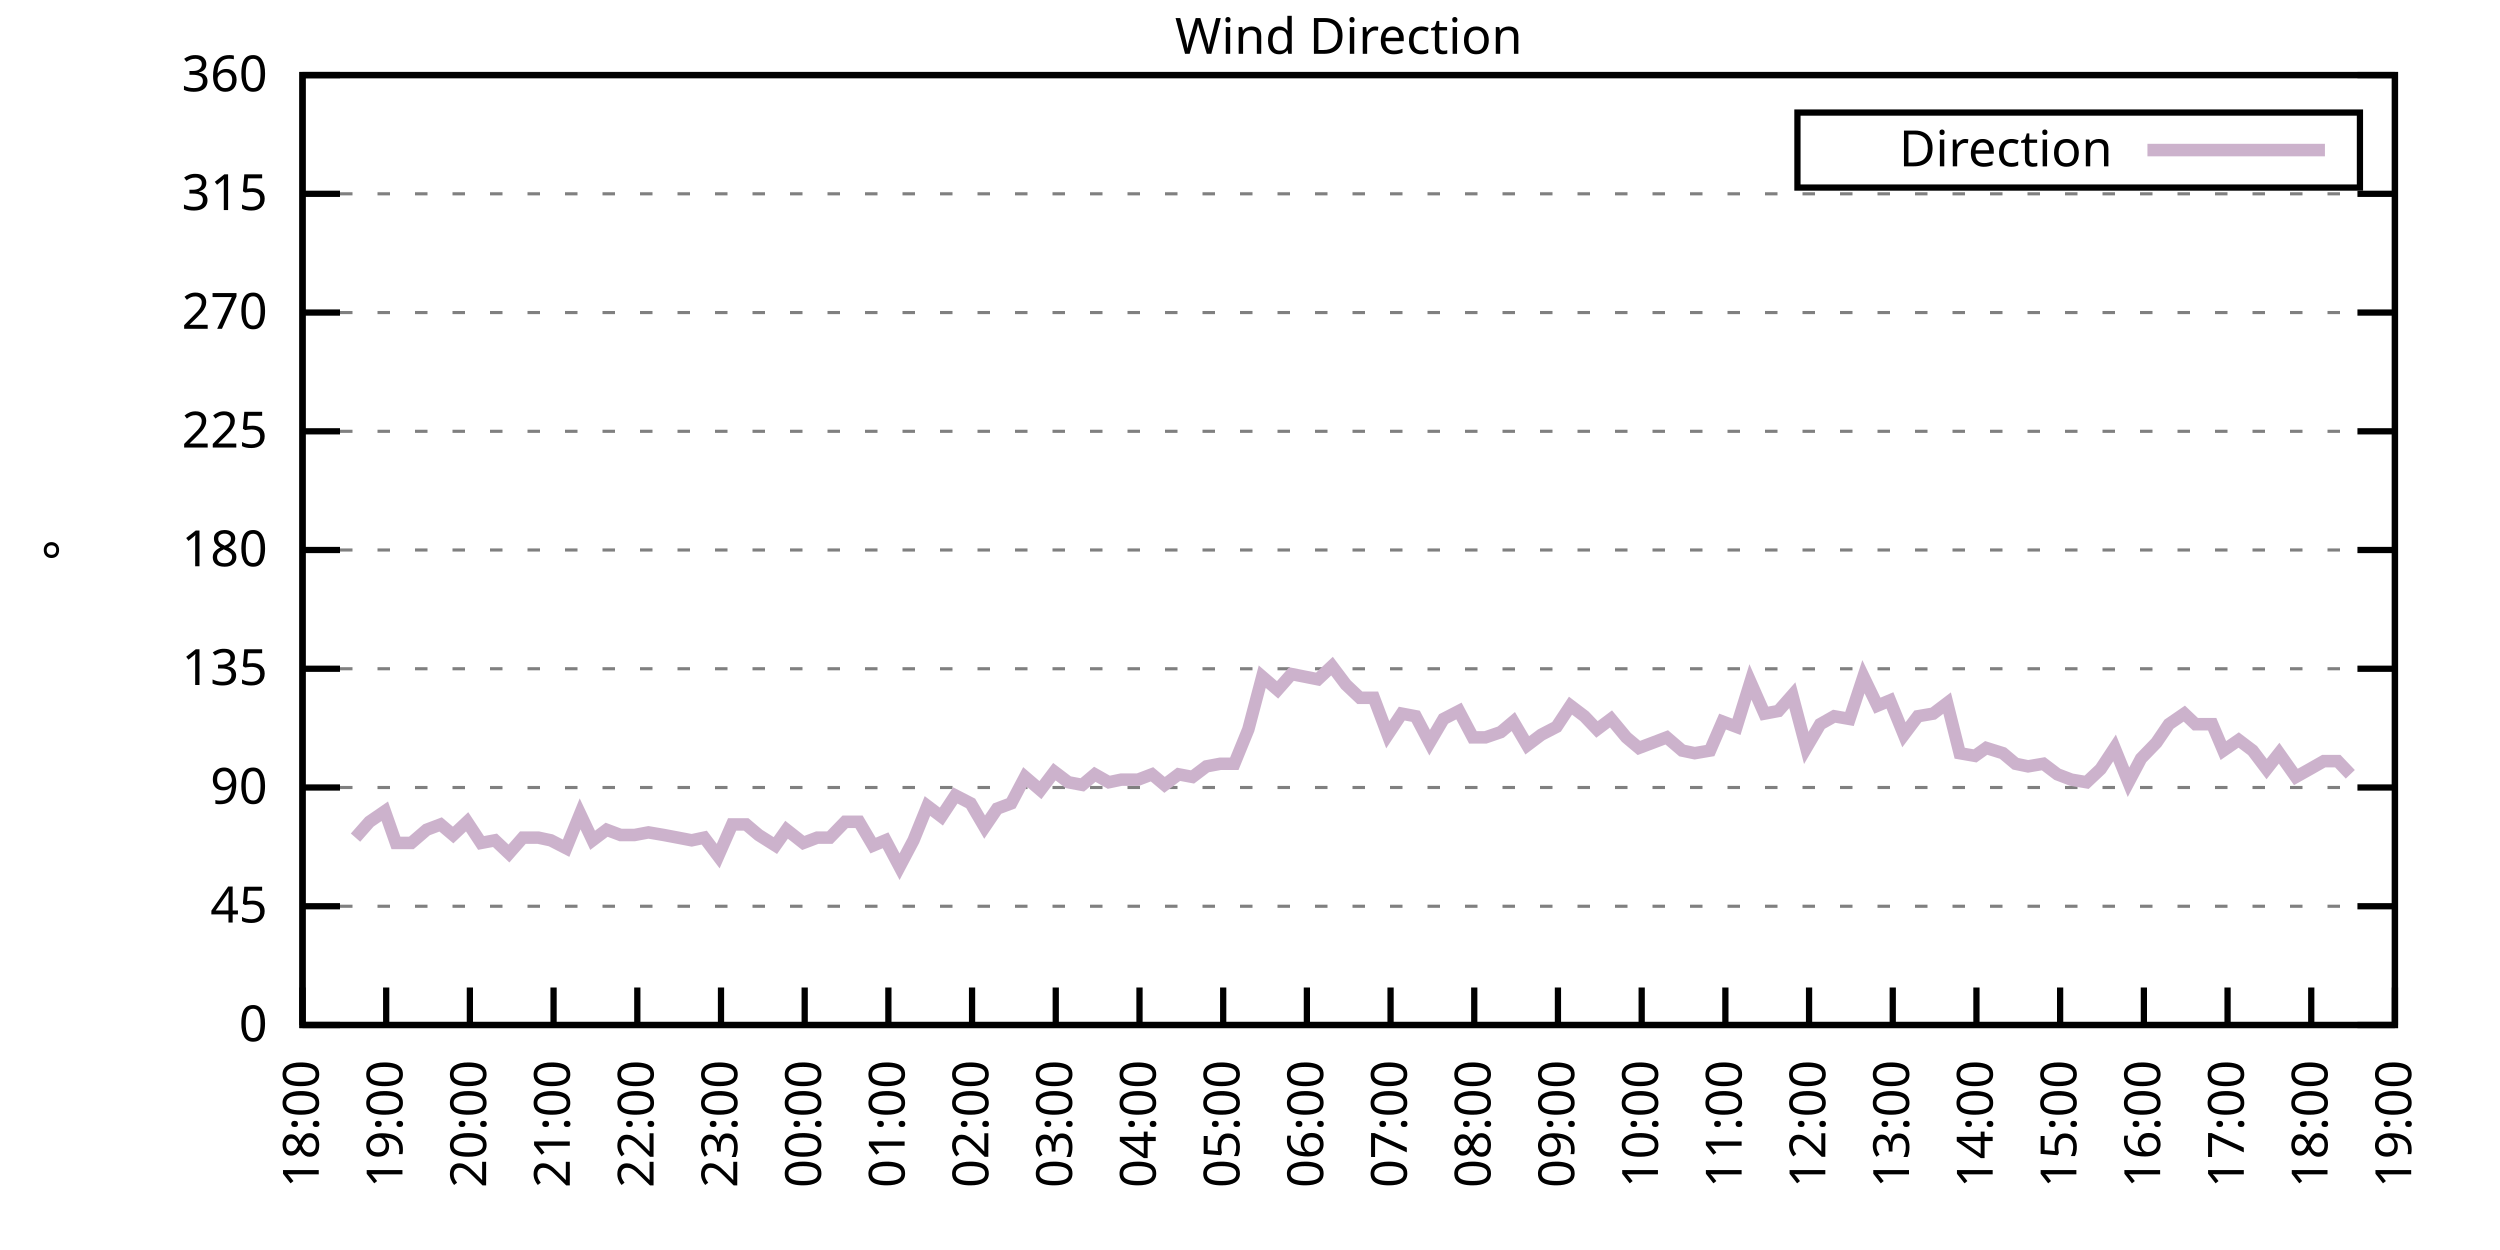
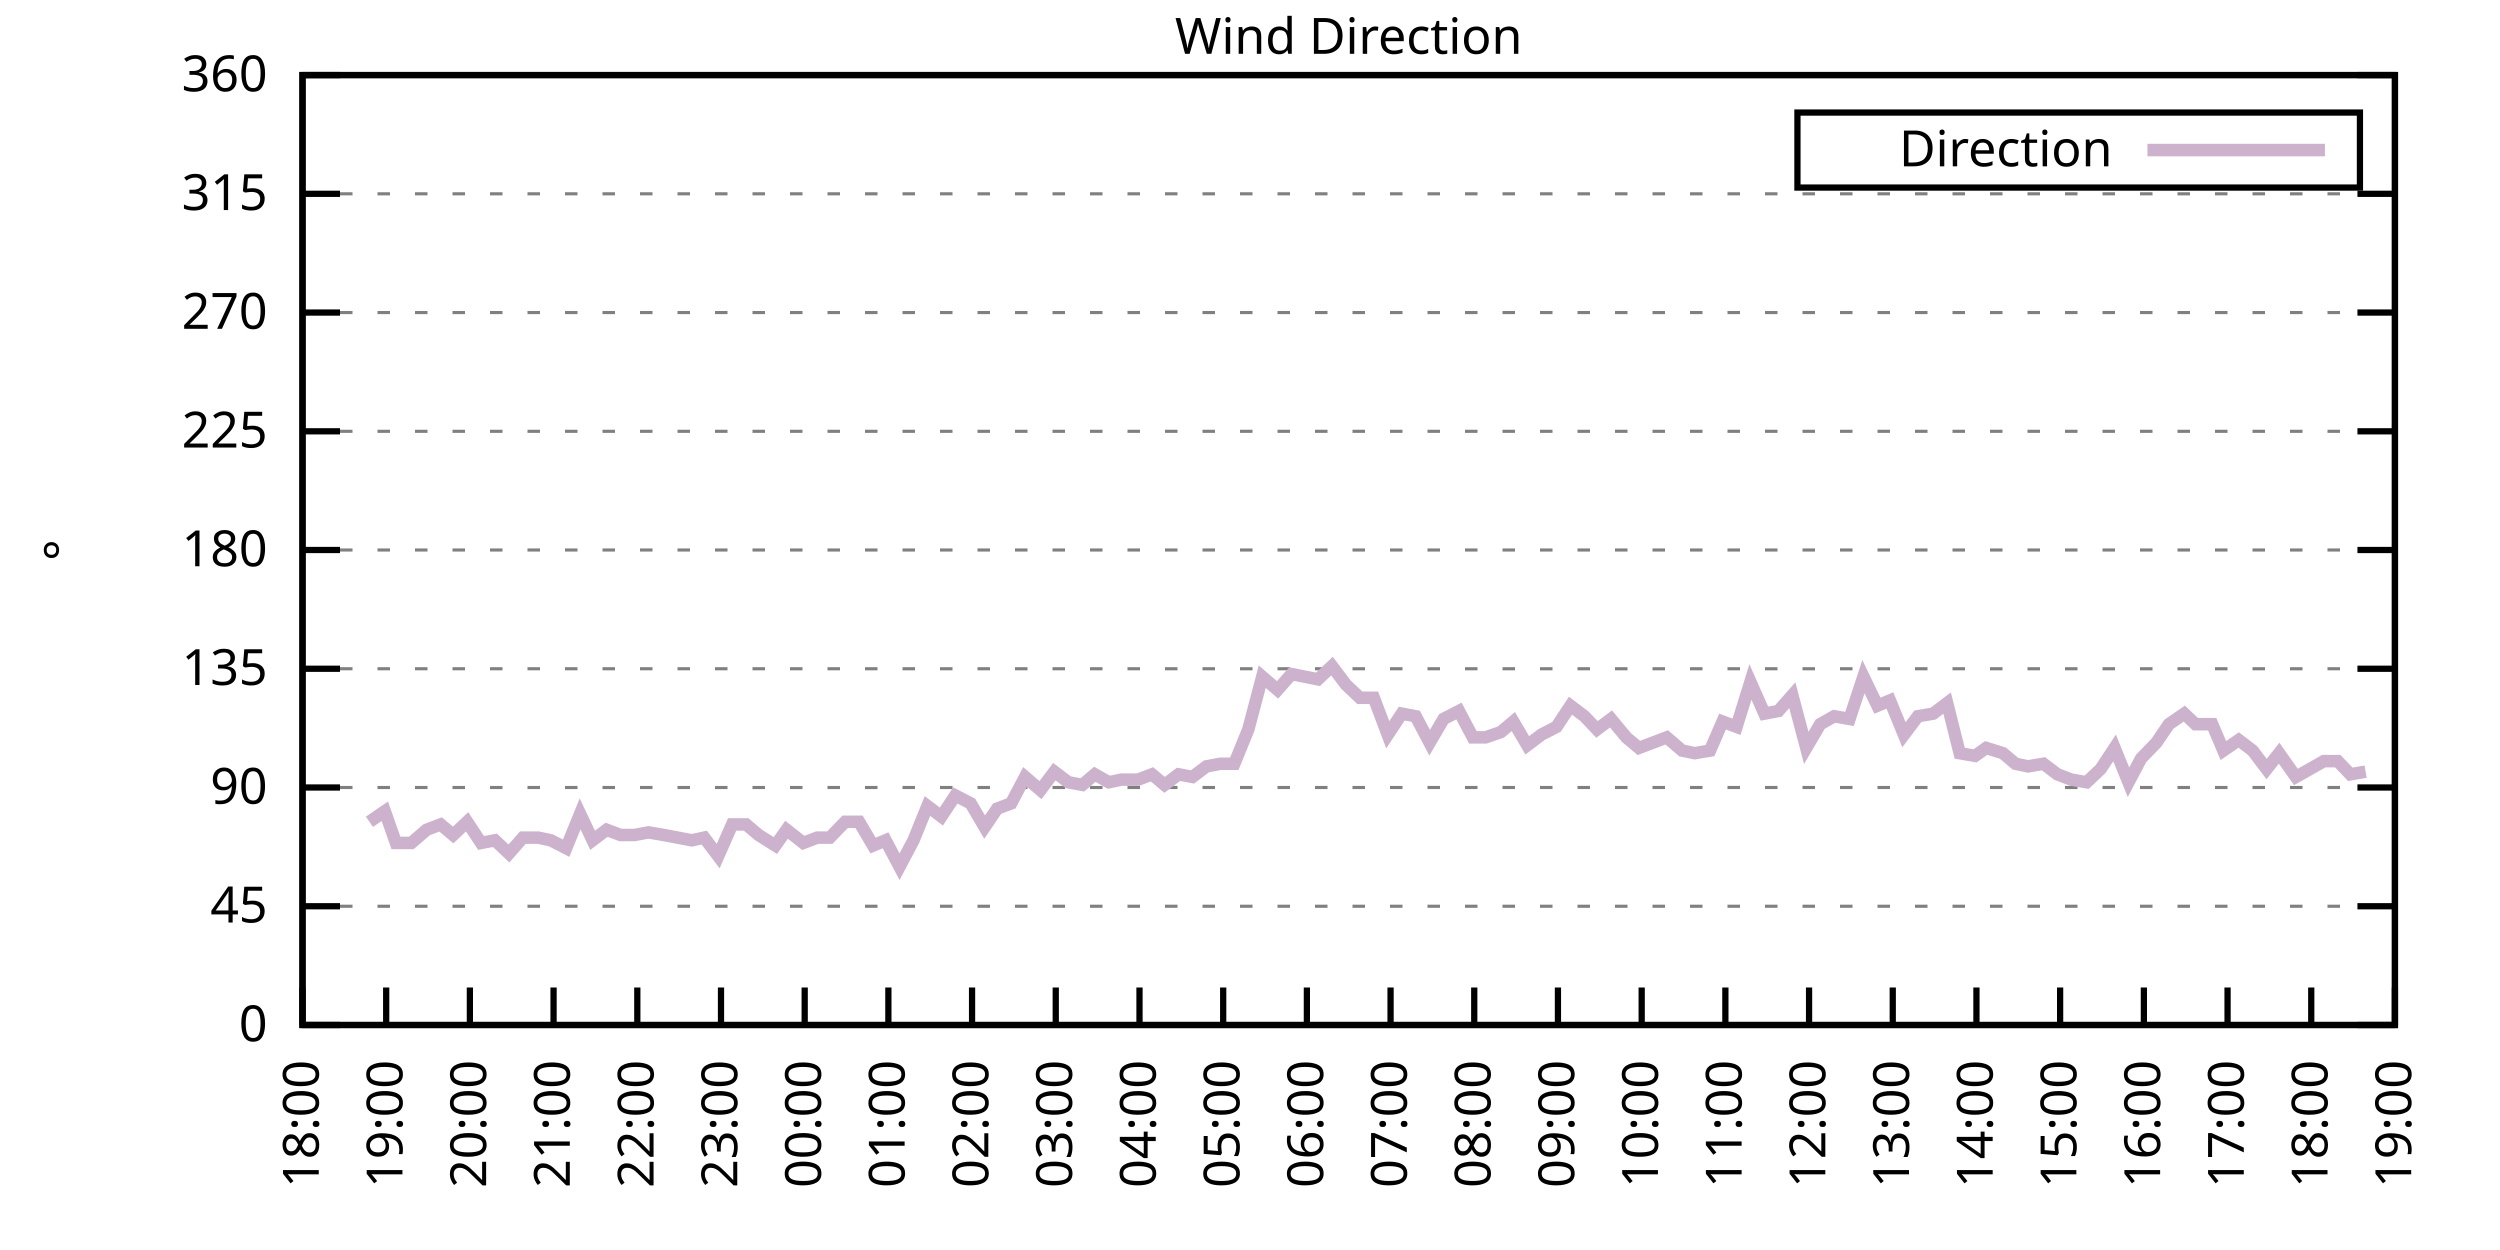
<svg xmlns="http://www.w3.org/2000/svg" xmlns:xlink="http://www.w3.org/1999/xlink" width="400" height="200" viewBox="0 0 400 200">
  <g id="gnuplot_canvas">
    <rect x="0" y="0" width="400" height="200" fill="none" />
    <defs>
      <circle id="gpDot" r="0.5" stroke-width="0.5" stroke="currentColor" />
      <path id="gpPt0" stroke-width="0.333" stroke="currentColor" d="M-1,0 h2 M0,-1 v2" />
      <path id="gpPt1" stroke-width="0.333" stroke="currentColor" d="M-1,-1 L1,1 M1,-1 L-1,1" />
      <path id="gpPt2" stroke-width="0.333" stroke="currentColor" d="M-1,0 L1,0 M0,-1 L0,1 M-1,-1 L1,1 M-1,1 L1,-1" />
      <rect id="gpPt3" stroke-width="0.333" stroke="currentColor" x="-1" y="-1" width="2" height="2" />
      <rect id="gpPt4" stroke-width="0.333" stroke="currentColor" fill="currentColor" x="-1" y="-1" width="2" height="2" />
      <circle id="gpPt5" stroke-width="0.333" stroke="currentColor" cx="0" cy="0" r="1" />
      <use xlink:href="#gpPt5" id="gpPt6" fill="currentColor" stroke="none" />
      <path id="gpPt7" stroke-width="0.333" stroke="currentColor" d="M0,-1.33 L-1.33,0.67 L1.33,0.67 z" />
      <use xlink:href="#gpPt7" id="gpPt8" fill="currentColor" stroke="none" />
      <use xlink:href="#gpPt7" id="gpPt9" stroke="currentColor" transform="rotate(180)" />
      <use xlink:href="#gpPt9" id="gpPt10" fill="currentColor" stroke="none" />
      <use xlink:href="#gpPt3" id="gpPt11" stroke="currentColor" transform="rotate(45)" />
      <use xlink:href="#gpPt11" id="gpPt12" fill="currentColor" stroke="none" />
      <path id="gpPt13" stroke-width="0.333" stroke="currentColor" d="M0,1.330 L1.265,0.411 L0.782,-1.067 L-0.782,-1.076 L-1.265,0.411 z" />
      <use xlink:href="#gpPt13" id="gpPt14" fill="currentColor" stroke="none" />
      <filter id="textbox" filterUnits="objectBoundingBox" x="0" y="0" height="1" width="1">
        <feFlood flood-color="white" flood-opacity="1" result="bgnd" />
        <feComposite in="SourceGraphic" in2="bgnd" operator="atop" />
      </filter>
      <filter id="greybox" filterUnits="objectBoundingBox" x="0" y="0" height="1" width="1">
        <feFlood flood-color="lightgrey" flood-opacity="1" result="grey" />
        <feComposite in="SourceGraphic" in2="grey" operator="atop" />
      </filter>
    </defs>
    <g fill="none" color="white" stroke="currentColor" stroke-width="1.00" stroke-linecap="butt" stroke-linejoin="miter">
</g>
    <g fill="none" color="black" stroke="currentColor" stroke-width="1.00" stroke-linecap="butt" stroke-linejoin="miter">
      <g stroke="none" shape-rendering="crispEdges">
        <polygon fill="rgb(255, 255, 255)" points="48.40,164.00 383.18,164.00 383.18,12.02 48.40,12.02 " />
      </g>
    </g>
    <g fill="none" color="black" stroke="currentColor" stroke-width="1.00" stroke-linecap="butt" stroke-linejoin="miter">
</g>
    <g fill="none" color="black" stroke="black" stroke-width="0.50" stroke-linecap="butt" stroke-linejoin="miter">
</g>
    <g fill="none" color="gray" stroke="currentColor" stroke-width="0.50" stroke-linecap="butt" stroke-linejoin="miter">
      <path stroke="gray" stroke-dasharray="2,4" class="gridline" d="M48.40,164.00 L383.19,164.00  " />
    </g>
    <g fill="none" color="gray" stroke="gray" stroke-width="1.00" stroke-linecap="butt" stroke-linejoin="miter">
</g>
    <g fill="none" color="black" stroke="currentColor" stroke-width="1.00" stroke-linecap="butt" stroke-linejoin="miter">
      <path stroke="black" d="M48.40,164.00 L54.40,164.00 M383.19,164.00 L377.19,164.00  " />
      <g transform="translate(42.80,166.60)" stroke="none" fill="black" font-family="Sans" font-size="8.00" text-anchor="end">
        <text>
          <tspan font-family="Sans"> 0</tspan>
        </text>
      </g>
    </g>
    <g fill="none" color="black" stroke="currentColor" stroke-width="1.00" stroke-linecap="butt" stroke-linejoin="miter">
</g>
    <g fill="none" color="black" stroke="black" stroke-width="0.50" stroke-linecap="butt" stroke-linejoin="miter">
</g>
    <g fill="none" color="gray" stroke="currentColor" stroke-width="0.50" stroke-linecap="butt" stroke-linejoin="miter">
      <path stroke="gray" stroke-dasharray="2,4" class="gridline" d="M48.40,145.00 L383.19,145.00  " />
    </g>
    <g fill="none" color="gray" stroke="gray" stroke-width="1.00" stroke-linecap="butt" stroke-linejoin="miter">
</g>
    <g fill="none" color="black" stroke="currentColor" stroke-width="1.00" stroke-linecap="butt" stroke-linejoin="miter">
      <path stroke="black" d="M48.40,145.00 L54.40,145.00 M383.19,145.00 L377.19,145.00  " />
      <g transform="translate(42.80,147.60)" stroke="none" fill="black" font-family="Sans" font-size="8.00" text-anchor="end">
        <text>
          <tspan font-family="Sans"> 45</tspan>
        </text>
      </g>
    </g>
    <g fill="none" color="black" stroke="currentColor" stroke-width="1.00" stroke-linecap="butt" stroke-linejoin="miter">
</g>
    <g fill="none" color="black" stroke="black" stroke-width="0.50" stroke-linecap="butt" stroke-linejoin="miter">
</g>
    <g fill="none" color="gray" stroke="currentColor" stroke-width="0.50" stroke-linecap="butt" stroke-linejoin="miter">
      <path stroke="gray" stroke-dasharray="2,4" class="gridline" d="M48.40,126.00 L383.19,126.00  " />
    </g>
    <g fill="none" color="gray" stroke="gray" stroke-width="1.00" stroke-linecap="butt" stroke-linejoin="miter">
</g>
    <g fill="none" color="black" stroke="currentColor" stroke-width="1.00" stroke-linecap="butt" stroke-linejoin="miter">
      <path stroke="black" d="M48.40,126.00 L54.40,126.00 M383.19,126.00 L377.19,126.00  " />
      <g transform="translate(42.80,128.60)" stroke="none" fill="black" font-family="Sans" font-size="8.00" text-anchor="end">
        <text>
          <tspan font-family="Sans"> 90</tspan>
        </text>
      </g>
    </g>
    <g fill="none" color="black" stroke="currentColor" stroke-width="1.00" stroke-linecap="butt" stroke-linejoin="miter">
</g>
    <g fill="none" color="black" stroke="black" stroke-width="0.50" stroke-linecap="butt" stroke-linejoin="miter">
</g>
    <g fill="none" color="gray" stroke="currentColor" stroke-width="0.50" stroke-linecap="butt" stroke-linejoin="miter">
      <path stroke="gray" stroke-dasharray="2,4" class="gridline" d="M48.40,107.00 L383.19,107.00  " />
    </g>
    <g fill="none" color="gray" stroke="gray" stroke-width="1.00" stroke-linecap="butt" stroke-linejoin="miter">
</g>
    <g fill="none" color="black" stroke="currentColor" stroke-width="1.00" stroke-linecap="butt" stroke-linejoin="miter">
      <path stroke="black" d="M48.40,107.00 L54.40,107.00 M383.19,107.00 L377.19,107.00  " />
      <g transform="translate(42.80,109.60)" stroke="none" fill="black" font-family="Sans" font-size="8.00" text-anchor="end">
        <text>
          <tspan font-family="Sans"> 135</tspan>
        </text>
      </g>
    </g>
    <g fill="none" color="black" stroke="currentColor" stroke-width="1.00" stroke-linecap="butt" stroke-linejoin="miter">
</g>
    <g fill="none" color="black" stroke="black" stroke-width="0.50" stroke-linecap="butt" stroke-linejoin="miter">
</g>
    <g fill="none" color="gray" stroke="currentColor" stroke-width="0.50" stroke-linecap="butt" stroke-linejoin="miter">
      <path stroke="gray" stroke-dasharray="2,4" class="gridline" d="M48.40,88.00 L383.19,88.00  " />
    </g>
    <g fill="none" color="gray" stroke="gray" stroke-width="1.00" stroke-linecap="butt" stroke-linejoin="miter">
</g>
    <g fill="none" color="black" stroke="currentColor" stroke-width="1.00" stroke-linecap="butt" stroke-linejoin="miter">
      <path stroke="black" d="M48.40,88.00 L54.40,88.00 M383.19,88.00 L377.19,88.00  " />
      <g transform="translate(42.80,90.60)" stroke="none" fill="black" font-family="Sans" font-size="8.00" text-anchor="end">
        <text>
          <tspan font-family="Sans"> 180</tspan>
        </text>
      </g>
    </g>
    <g fill="none" color="black" stroke="currentColor" stroke-width="1.00" stroke-linecap="butt" stroke-linejoin="miter">
</g>
    <g fill="none" color="black" stroke="black" stroke-width="0.50" stroke-linecap="butt" stroke-linejoin="miter">
</g>
    <g fill="none" color="gray" stroke="currentColor" stroke-width="0.50" stroke-linecap="butt" stroke-linejoin="miter">
      <path stroke="gray" stroke-dasharray="2,4" class="gridline" d="M48.40,69.01 L383.19,69.01  " />
    </g>
    <g fill="none" color="gray" stroke="gray" stroke-width="1.00" stroke-linecap="butt" stroke-linejoin="miter">
</g>
    <g fill="none" color="black" stroke="currentColor" stroke-width="1.00" stroke-linecap="butt" stroke-linejoin="miter">
      <path stroke="black" d="M48.40,69.01 L54.40,69.01 M383.19,69.01 L377.19,69.01  " />
      <g transform="translate(42.80,71.61)" stroke="none" fill="black" font-family="Sans" font-size="8.00" text-anchor="end">
        <text>
          <tspan font-family="Sans"> 225</tspan>
        </text>
      </g>
    </g>
    <g fill="none" color="black" stroke="currentColor" stroke-width="1.00" stroke-linecap="butt" stroke-linejoin="miter">
</g>
    <g fill="none" color="black" stroke="black" stroke-width="0.50" stroke-linecap="butt" stroke-linejoin="miter">
</g>
    <g fill="none" color="gray" stroke="currentColor" stroke-width="0.50" stroke-linecap="butt" stroke-linejoin="miter">
      <path stroke="gray" stroke-dasharray="2,4" class="gridline" d="M48.40,50.01 L383.19,50.01  " />
    </g>
    <g fill="none" color="gray" stroke="gray" stroke-width="1.00" stroke-linecap="butt" stroke-linejoin="miter">
</g>
    <g fill="none" color="black" stroke="currentColor" stroke-width="1.00" stroke-linecap="butt" stroke-linejoin="miter">
      <path stroke="black" d="M48.40,50.01 L54.40,50.01 M383.19,50.01 L377.19,50.01  " />
      <g transform="translate(42.80,52.61)" stroke="none" fill="black" font-family="Sans" font-size="8.00" text-anchor="end">
        <text>
          <tspan font-family="Sans"> 270</tspan>
        </text>
      </g>
    </g>
    <g fill="none" color="black" stroke="currentColor" stroke-width="1.00" stroke-linecap="butt" stroke-linejoin="miter">
</g>
    <g fill="none" color="black" stroke="black" stroke-width="0.50" stroke-linecap="butt" stroke-linejoin="miter">
</g>
    <g fill="none" color="gray" stroke="currentColor" stroke-width="0.50" stroke-linecap="butt" stroke-linejoin="miter">
      <path stroke="gray" stroke-dasharray="2,4" class="gridline" d="M48.40,31.01 L383.19,31.01  " />
    </g>
    <g fill="none" color="gray" stroke="gray" stroke-width="1.00" stroke-linecap="butt" stroke-linejoin="miter">
</g>
    <g fill="none" color="black" stroke="currentColor" stroke-width="1.00" stroke-linecap="butt" stroke-linejoin="miter">
      <path stroke="black" d="M48.40,31.01 L54.40,31.01 M383.19,31.01 L377.19,31.01  " />
      <g transform="translate(42.80,33.61)" stroke="none" fill="black" font-family="Sans" font-size="8.00" text-anchor="end">
        <text>
          <tspan font-family="Sans"> 315</tspan>
        </text>
      </g>
    </g>
    <g fill="none" color="black" stroke="currentColor" stroke-width="1.00" stroke-linecap="butt" stroke-linejoin="miter">
</g>
    <g fill="none" color="black" stroke="black" stroke-width="0.50" stroke-linecap="butt" stroke-linejoin="miter">
</g>
    <g fill="none" color="gray" stroke="currentColor" stroke-width="0.50" stroke-linecap="butt" stroke-linejoin="miter">
      <path stroke="gray" stroke-dasharray="2,4" class="gridline" d="M48.40,12.01 L383.19,12.01  " />
    </g>
    <g fill="none" color="gray" stroke="gray" stroke-width="1.00" stroke-linecap="butt" stroke-linejoin="miter">
</g>
    <g fill="none" color="black" stroke="currentColor" stroke-width="1.00" stroke-linecap="butt" stroke-linejoin="miter">
      <path stroke="black" d="M48.40,12.01 L54.40,12.01 M383.19,12.01 L377.19,12.01  " />
      <g transform="translate(42.80,14.61)" stroke="none" fill="black" font-family="Sans" font-size="8.00" text-anchor="end">
        <text>
          <tspan font-family="Sans"> 360</tspan>
        </text>
      </g>
    </g>
    <g fill="none" color="black" stroke="currentColor" stroke-width="1.00" stroke-linecap="butt" stroke-linejoin="miter">
      <path stroke="black" d="M48.40,164.00 L48.40,158.00  " />
      <g transform="translate(51.00,169.60) rotate(270.00)" stroke="none" fill="black" font-family="Sans" font-size="8.00" text-anchor="end">
        <text>
          <tspan font-family="Sans">18:00</tspan>
        </text>
      </g>
    </g>
    <g fill="none" color="black" stroke="currentColor" stroke-width="1.00" stroke-linecap="butt" stroke-linejoin="miter">
      <path stroke="black" d="M61.79,164.00 L61.79,158.00  " />
      <g transform="translate(64.39,169.60) rotate(270.00)" stroke="none" fill="black" font-family="Sans" font-size="8.00" text-anchor="end">
        <text>
          <tspan font-family="Sans">19:00</tspan>
        </text>
      </g>
    </g>
    <g fill="none" color="black" stroke="currentColor" stroke-width="1.00" stroke-linecap="butt" stroke-linejoin="miter">
      <path stroke="black" d="M75.18,164.00 L75.18,158.00  " />
      <g transform="translate(77.78,169.60) rotate(270.00)" stroke="none" fill="black" font-family="Sans" font-size="8.00" text-anchor="end">
        <text>
          <tspan font-family="Sans">20:00</tspan>
        </text>
      </g>
    </g>
    <g fill="none" color="black" stroke="currentColor" stroke-width="1.00" stroke-linecap="butt" stroke-linejoin="miter">
      <path stroke="black" d="M88.57,164.00 L88.57,158.00  " />
      <g transform="translate(91.17,169.60) rotate(270.00)" stroke="none" fill="black" font-family="Sans" font-size="8.00" text-anchor="end">
        <text>
          <tspan font-family="Sans">21:00</tspan>
        </text>
      </g>
    </g>
    <g fill="none" color="black" stroke="currentColor" stroke-width="1.00" stroke-linecap="butt" stroke-linejoin="miter">
      <path stroke="black" d="M101.97,164.00 L101.97,158.00  " />
      <g transform="translate(104.57,169.60) rotate(270.00)" stroke="none" fill="black" font-family="Sans" font-size="8.00" text-anchor="end">
        <text>
          <tspan font-family="Sans">22:00</tspan>
        </text>
      </g>
    </g>
    <g fill="none" color="black" stroke="currentColor" stroke-width="1.00" stroke-linecap="butt" stroke-linejoin="miter">
      <path stroke="black" d="M115.36,164.00 L115.36,158.00  " />
      <g transform="translate(117.96,169.60) rotate(270.00)" stroke="none" fill="black" font-family="Sans" font-size="8.00" text-anchor="end">
        <text>
          <tspan font-family="Sans">23:00</tspan>
        </text>
      </g>
    </g>
    <g fill="none" color="black" stroke="currentColor" stroke-width="1.00" stroke-linecap="butt" stroke-linejoin="miter">
      <path stroke="black" d="M128.75,164.00 L128.75,158.00  " />
      <g transform="translate(131.35,169.60) rotate(270.00)" stroke="none" fill="black" font-family="Sans" font-size="8.00" text-anchor="end">
        <text>
          <tspan font-family="Sans">00:00</tspan>
        </text>
      </g>
    </g>
    <g fill="none" color="black" stroke="currentColor" stroke-width="1.00" stroke-linecap="butt" stroke-linejoin="miter">
      <path stroke="black" d="M142.14,164.00 L142.14,158.00  " />
      <g transform="translate(144.74,169.60) rotate(270.00)" stroke="none" fill="black" font-family="Sans" font-size="8.00" text-anchor="end">
        <text>
          <tspan font-family="Sans">01:00</tspan>
        </text>
      </g>
    </g>
    <g fill="none" color="black" stroke="currentColor" stroke-width="1.00" stroke-linecap="butt" stroke-linejoin="miter">
      <path stroke="black" d="M155.53,164.00 L155.53,158.00  " />
      <g transform="translate(158.13,169.60) rotate(270.00)" stroke="none" fill="black" font-family="Sans" font-size="8.00" text-anchor="end">
        <text>
          <tspan font-family="Sans">02:00</tspan>
        </text>
      </g>
    </g>
    <g fill="none" color="black" stroke="currentColor" stroke-width="1.00" stroke-linecap="butt" stroke-linejoin="miter">
      <path stroke="black" d="M168.92,164.00 L168.92,158.00  " />
      <g transform="translate(171.52,169.60) rotate(270.00)" stroke="none" fill="black" font-family="Sans" font-size="8.00" text-anchor="end">
        <text>
          <tspan font-family="Sans">03:00</tspan>
        </text>
      </g>
    </g>
    <g fill="none" color="black" stroke="currentColor" stroke-width="1.00" stroke-linecap="butt" stroke-linejoin="miter">
      <path stroke="black" d="M182.32,164.00 L182.32,158.00  " />
      <g transform="translate(184.92,169.60) rotate(270.00)" stroke="none" fill="black" font-family="Sans" font-size="8.00" text-anchor="end">
        <text>
          <tspan font-family="Sans">04:00</tspan>
        </text>
      </g>
    </g>
    <g fill="none" color="black" stroke="currentColor" stroke-width="1.00" stroke-linecap="butt" stroke-linejoin="miter">
      <path stroke="black" d="M195.71,164.00 L195.71,158.00  " />
      <g transform="translate(198.31,169.60) rotate(270.00)" stroke="none" fill="black" font-family="Sans" font-size="8.00" text-anchor="end">
        <text>
          <tspan font-family="Sans">05:00</tspan>
        </text>
      </g>
    </g>
    <g fill="none" color="black" stroke="currentColor" stroke-width="1.00" stroke-linecap="butt" stroke-linejoin="miter">
      <path stroke="black" d="M209.10,164.00 L209.10,158.00  " />
      <g transform="translate(211.70,169.60) rotate(270.00)" stroke="none" fill="black" font-family="Sans" font-size="8.00" text-anchor="end">
        <text>
          <tspan font-family="Sans">06:00</tspan>
        </text>
      </g>
    </g>
    <g fill="none" color="black" stroke="currentColor" stroke-width="1.00" stroke-linecap="butt" stroke-linejoin="miter">
      <path stroke="black" d="M222.49,164.00 L222.49,158.00  " />
      <g transform="translate(225.09,169.60) rotate(270.00)" stroke="none" fill="black" font-family="Sans" font-size="8.00" text-anchor="end">
        <text>
          <tspan font-family="Sans">07:00</tspan>
        </text>
      </g>
    </g>
    <g fill="none" color="black" stroke="currentColor" stroke-width="1.00" stroke-linecap="butt" stroke-linejoin="miter">
      <path stroke="black" d="M235.88,164.00 L235.88,158.00  " />
      <g transform="translate(238.48,169.60) rotate(270.00)" stroke="none" fill="black" font-family="Sans" font-size="8.00" text-anchor="end">
        <text>
          <tspan font-family="Sans">08:00</tspan>
        </text>
      </g>
    </g>
    <g fill="none" color="black" stroke="currentColor" stroke-width="1.00" stroke-linecap="butt" stroke-linejoin="miter">
      <path stroke="black" d="M249.27,164.00 L249.27,158.00  " />
      <g transform="translate(251.87,169.60) rotate(270.00)" stroke="none" fill="black" font-family="Sans" font-size="8.00" text-anchor="end">
        <text>
          <tspan font-family="Sans">09:00</tspan>
        </text>
      </g>
    </g>
    <g fill="none" color="black" stroke="currentColor" stroke-width="1.00" stroke-linecap="butt" stroke-linejoin="miter">
      <path stroke="black" d="M262.67,164.00 L262.67,158.00  " />
      <g transform="translate(265.27,169.60) rotate(270.00)" stroke="none" fill="black" font-family="Sans" font-size="8.00" text-anchor="end">
        <text>
          <tspan font-family="Sans">10:00</tspan>
        </text>
      </g>
    </g>
    <g fill="none" color="black" stroke="currentColor" stroke-width="1.00" stroke-linecap="butt" stroke-linejoin="miter">
      <path stroke="black" d="M276.06,164.00 L276.06,158.00  " />
      <g transform="translate(278.66,169.60) rotate(270.00)" stroke="none" fill="black" font-family="Sans" font-size="8.00" text-anchor="end">
        <text>
          <tspan font-family="Sans">11:00</tspan>
        </text>
      </g>
    </g>
    <g fill="none" color="black" stroke="currentColor" stroke-width="1.00" stroke-linecap="butt" stroke-linejoin="miter">
      <path stroke="black" d="M289.45,164.00 L289.45,158.00  " />
      <g transform="translate(292.05,169.60) rotate(270.00)" stroke="none" fill="black" font-family="Sans" font-size="8.00" text-anchor="end">
        <text>
          <tspan font-family="Sans">12:00</tspan>
        </text>
      </g>
    </g>
    <g fill="none" color="black" stroke="currentColor" stroke-width="1.00" stroke-linecap="butt" stroke-linejoin="miter">
      <path stroke="black" d="M302.84,164.00 L302.84,158.00  " />
      <g transform="translate(305.44,169.60) rotate(270.00)" stroke="none" fill="black" font-family="Sans" font-size="8.00" text-anchor="end">
        <text>
          <tspan font-family="Sans">13:00</tspan>
        </text>
      </g>
    </g>
    <g fill="none" color="black" stroke="currentColor" stroke-width="1.00" stroke-linecap="butt" stroke-linejoin="miter">
      <path stroke="black" d="M316.23,164.00 L316.23,158.00  " />
      <g transform="translate(318.83,169.60) rotate(270.00)" stroke="none" fill="black" font-family="Sans" font-size="8.00" text-anchor="end">
        <text>
          <tspan font-family="Sans">14:00</tspan>
        </text>
      </g>
    </g>
    <g fill="none" color="black" stroke="currentColor" stroke-width="1.00" stroke-linecap="butt" stroke-linejoin="miter">
      <path stroke="black" d="M329.62,164.00 L329.62,158.00  " />
      <g transform="translate(332.22,169.60) rotate(270.00)" stroke="none" fill="black" font-family="Sans" font-size="8.00" text-anchor="end">
        <text>
          <tspan font-family="Sans">15:00</tspan>
        </text>
      </g>
    </g>
    <g fill="none" color="black" stroke="currentColor" stroke-width="1.00" stroke-linecap="butt" stroke-linejoin="miter">
      <path stroke="black" d="M343.02,164.00 L343.02,158.00  " />
      <g transform="translate(345.62,169.60) rotate(270.00)" stroke="none" fill="black" font-family="Sans" font-size="8.00" text-anchor="end">
        <text>
          <tspan font-family="Sans">16:00</tspan>
        </text>
      </g>
    </g>
    <g fill="none" color="black" stroke="currentColor" stroke-width="1.00" stroke-linecap="butt" stroke-linejoin="miter">
      <path stroke="black" d="M356.41,164.00 L356.41,158.00  " />
      <g transform="translate(359.01,169.60) rotate(270.00)" stroke="none" fill="black" font-family="Sans" font-size="8.00" text-anchor="end">
        <text>
          <tspan font-family="Sans">17:00</tspan>
        </text>
      </g>
    </g>
    <g fill="none" color="black" stroke="currentColor" stroke-width="1.00" stroke-linecap="butt" stroke-linejoin="miter">
      <path stroke="black" d="M369.80,164.00 L369.80,158.00  " />
      <g transform="translate(372.40,169.60) rotate(270.00)" stroke="none" fill="black" font-family="Sans" font-size="8.00" text-anchor="end">
        <text>
          <tspan font-family="Sans">18:00</tspan>
        </text>
      </g>
    </g>
    <g fill="none" color="black" stroke="currentColor" stroke-width="1.00" stroke-linecap="butt" stroke-linejoin="miter">
      <path stroke="black" d="M383.19,164.00 L383.19,158.00  " />
      <g transform="translate(385.79,169.60) rotate(270.00)" stroke="none" fill="black" font-family="Sans" font-size="8.00" text-anchor="end">
        <text>
          <tspan font-family="Sans">19:00</tspan>
        </text>
      </g>
    </g>
    <g fill="none" color="black" stroke="currentColor" stroke-width="1.00" stroke-linecap="butt" stroke-linejoin="miter">
</g>
    <g fill="none" color="black" stroke="currentColor" stroke-width="1.00" stroke-linecap="butt" stroke-linejoin="miter">
      <path stroke="black" d="M48.40,12.01 L48.40,164.00 L383.19,164.00 L383.19,12.01 L48.40,12.01 Z  " />
    </g>
    <g fill="none" color="black" stroke="currentColor" stroke-width="1.00" stroke-linecap="butt" stroke-linejoin="miter">
</g>
    <g fill="none" color="black" stroke="currentColor" stroke-width="1.00" stroke-linecap="butt" stroke-linejoin="miter">
      <path stroke="black" d="M287.59,30.01 L287.59,18.01 L377.59,18.01 L377.59,30.01 L287.59,30.01 Z  " />
    </g>
    <g id="Wind_direction_plot_1">
      <g fill="none" color="white" stroke="black" stroke-width="2.00" stroke-linecap="butt" stroke-linejoin="miter">
</g>
      <g fill="none" color="black" stroke="currentColor" stroke-width="2.00" stroke-linecap="butt" stroke-linejoin="miter">
        <g transform="translate(337.99,26.61)" stroke="none" fill="black" font-family="Sans" font-size="8.00" text-anchor="end">
          <text>
            <tspan font-family="Sans">Direction</tspan>
          </text>
        </g>
      </g>
      <g fill="none" color="black" stroke="currentColor" stroke-width="2.00" stroke-linecap="butt" stroke-linejoin="miter">
-         <path stroke="rgb(204, 178, 204)" d="M343.59,24.01 L371.99,24.01 M56.88,134.02 L59.11,131.49 L61.57,129.80 L63.35,134.87 L65.81,134.87 L68.26,132.76   L70.50,131.91 L72.50,133.60 L74.74,131.49 L76.97,134.87 L79.20,134.45 L81.43,136.56 L83.66,134.02 L86.12,134.02   L88.13,134.45 L90.58,135.71 L92.82,130.22 L94.82,134.45 L97.06,132.76 L99.29,133.60 L101.52,133.60 L103.75,133.18   L106.21,133.60 L108.44,134.02 L110.67,134.45 L112.68,134.02 L114.91,136.98 L117.14,131.91 L119.38,131.91 L121.38,133.60   L124.06,135.29 L125.85,132.76 L128.53,134.87 L130.76,134.02 L132.77,134.02 L135.22,131.49 L137.45,131.49 L139.69,135.29   L141.69,134.45 L143.93,138.67 L146.16,134.45 L148.39,128.96 L150.62,130.65 L152.85,127.27 L155.31,128.54 L157.54,132.34   L159.55,129.38 L161.78,128.54 L164.01,124.31 L166.47,126.42 L168.70,123.47 L170.93,125.16 L173.17,125.58 L175.17,123.89   L177.41,125.16 L179.41,124.74 L182.09,124.74 L184.32,123.89 L186.33,125.58 L188.57,123.89 L190.80,124.31 L193.03,122.62   L195.26,122.20 L197.49,122.20 L199.73,116.71 L201.96,108.27 L204.41,110.38 L206.64,107.85 L210.88,108.69 L213.12,106.58   L215.35,109.54 L217.58,111.65 L219.81,111.65 L222.04,117.56 L224.28,114.18 L226.51,114.60 L228.74,118.83 L230.97,115.03   L233.43,113.76 L235.66,117.98 L237.67,117.98 L240.12,117.14 L242.13,115.45 L244.36,119.25 L246.60,117.56 L249.05,116.29   L251.28,112.91 L253.51,114.60 L255.52,116.71 L257.76,115.03 L260.21,117.98 L262.22,119.67 L264.45,118.83 L266.68,117.98   L269.14,120.09 L271.15,120.51 L273.60,120.09 L275.61,115.45 L277.84,116.29 L280.07,109.11 L282.31,114.18 L284.54,113.76   L286.77,111.23 L289.00,119.67 L291.23,115.87 L293.47,114.60 L295.92,115.03 L298.15,108.27 L300.39,112.91 L302.39,112.07   L304.63,117.56 L306.86,114.60 L309.31,114.18 L311.54,112.49 L313.55,120.51 L316.01,120.94 L317.79,119.67 L320.47,120.51   L322.48,122.20 L324.49,122.62 L326.95,122.20 L329.18,123.89 L331.41,124.74 L333.86,125.16 L336.10,123.05 L338.33,119.67   L340.56,125.16 L342.57,121.36 L345.02,118.83 L347.03,115.87 L349.49,114.18 L351.27,115.87 L353.95,115.87 L355.74,120.09   L358.19,118.40 L360.42,120.09 L362.66,123.05 L364.66,120.51 L367.34,124.31 L369.58,123.05 L371.81,121.78 L374.04,121.78   L376.05,123.89  " />
+         <path stroke="rgb(204, 178, 204)" d="M343.59,24.01 L371.99,24.01 M59.11,131.49 L61.57,129.80 L63.35,134.87 L65.81,134.87 L68.26,132.76 L70.50,131.91   L72.50,133.60 L74.74,131.49 L76.97,134.87 L79.20,134.45 L81.43,136.56 L83.66,134.02 L86.12,134.02 L88.13,134.45   L90.58,135.71 L92.82,130.22 L94.82,134.45 L97.06,132.76 L99.29,133.60 L101.52,133.60 L103.75,133.18 L106.21,133.60   L108.44,134.02 L110.67,134.45 L112.68,134.02 L114.91,136.98 L117.14,131.91 L119.38,131.91 L121.38,133.60 L124.06,135.29   L125.85,132.76 L128.53,134.87 L130.76,134.02 L132.77,134.02 L135.22,131.49 L137.45,131.49 L139.69,135.29 L141.69,134.45   L143.93,138.67 L146.16,134.45 L148.39,128.96 L150.62,130.65 L152.85,127.27 L155.31,128.54 L157.54,132.34 L159.55,129.38   L161.78,128.54 L164.01,124.31 L166.47,126.42 L168.70,123.47 L170.93,125.16 L173.17,125.58 L175.17,123.89 L177.41,125.16   L179.41,124.74 L182.09,124.74 L184.32,123.89 L186.33,125.58 L188.57,123.89 L190.80,124.31 L193.03,122.62 L195.26,122.20   L197.49,122.20 L199.73,116.71 L201.96,108.27 L204.41,110.38 L206.64,107.85 L210.88,108.69 L213.12,106.58 L215.35,109.54   L217.58,111.65 L219.81,111.65 L222.04,117.56 L224.28,114.18 L226.51,114.60 L228.74,118.83 L230.97,115.03 L233.43,113.76   L235.66,117.98 L237.67,117.98 L240.12,117.14 L242.13,115.45 L244.36,119.25 L246.60,117.56 L249.05,116.29 L251.28,112.91   L253.51,114.60 L255.52,116.71 L257.76,115.03 L260.21,117.98 L262.22,119.67 L264.45,118.83 L266.68,117.98 L269.14,120.09   L271.15,120.51 L273.60,120.09 L275.61,115.45 L277.84,116.29 L280.07,109.11 L282.31,114.18 L284.54,113.76 L286.77,111.23   L289.00,119.67 L291.23,115.87 L293.47,114.60 L295.92,115.03 L298.15,108.27 L300.39,112.91 L302.39,112.07 L304.63,117.56   L306.86,114.60 L309.31,114.18 L311.54,112.49 L313.55,120.51 L316.01,120.94 L317.79,119.67 L320.47,120.51 L322.48,122.20   L324.49,122.62 L326.95,122.20 L329.18,123.89 L331.41,124.74 L333.86,125.16 L336.10,123.05 L338.33,119.67 L340.56,125.16   L342.57,121.36 L345.02,118.83 L347.03,115.87 L349.49,114.18 L351.27,115.87 L353.95,115.87 L355.74,120.09 L358.19,118.40   L360.42,120.09 L362.66,123.05 L364.66,120.51 L367.34,124.31 L369.58,123.05 L371.81,121.78 L374.04,121.78 L376.05,123.89   L378.50,123.47  " />
      </g>
    </g>
    <g fill="none" color="black" stroke="currentColor" stroke-width="2.00" stroke-linecap="butt" stroke-linejoin="miter">
</g>
    <g fill="none" color="black" stroke="black" stroke-width="1.00" stroke-linecap="butt" stroke-linejoin="miter">
</g>
    <g fill="none" color="black" stroke="currentColor" stroke-width="1.00" stroke-linecap="butt" stroke-linejoin="miter">
      <path stroke="black" d="M48.40,12.01 L48.40,164.00 L383.19,164.00 L383.19,12.01 L48.40,12.01 Z  " />
      <g transform="translate(12.80,88.01) rotate(270.00)" stroke="none" fill="black" font-family="Sans" font-size="8.00" text-anchor="middle">
        <text>
          <tspan font-family="Sans">°</tspan>
        </text>
      </g>
    </g>
    <g fill="none" color="black" stroke="currentColor" stroke-width="1.00" stroke-linecap="butt" stroke-linejoin="miter">
</g>
    <g fill="none" color="black" stroke="currentColor" stroke-width="1.00" stroke-linecap="butt" stroke-linejoin="miter">
      <g transform="translate(215.79,8.61)" stroke="none" fill="black" font-family="Sans" font-size="8.00" text-anchor="middle">
        <text>
          <tspan font-family="Sans">Wind Direction</tspan>
        </text>
      </g>
    </g>
    <g fill="none" color="black" stroke="currentColor" stroke-width="1.00" stroke-linecap="butt" stroke-linejoin="miter">
</g>
  </g>
</svg>
